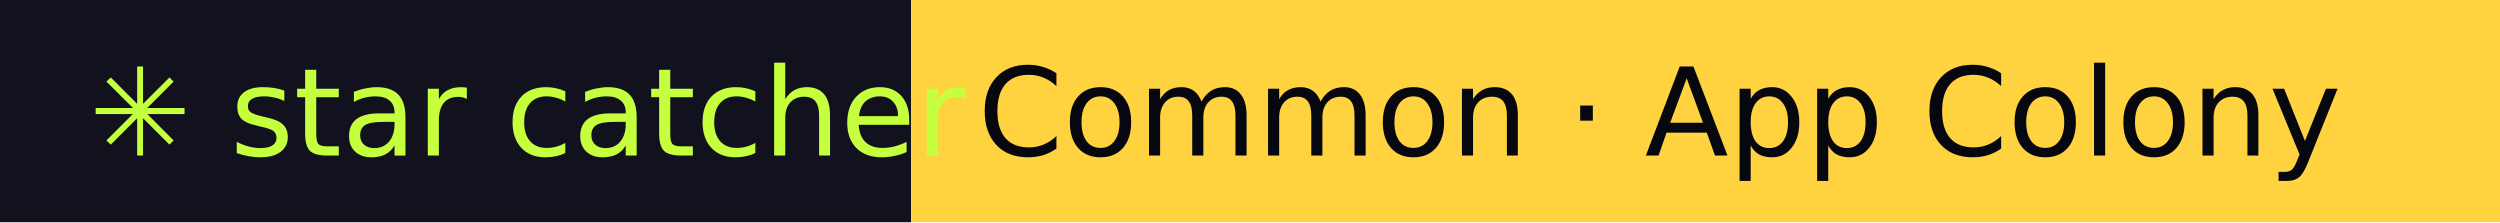
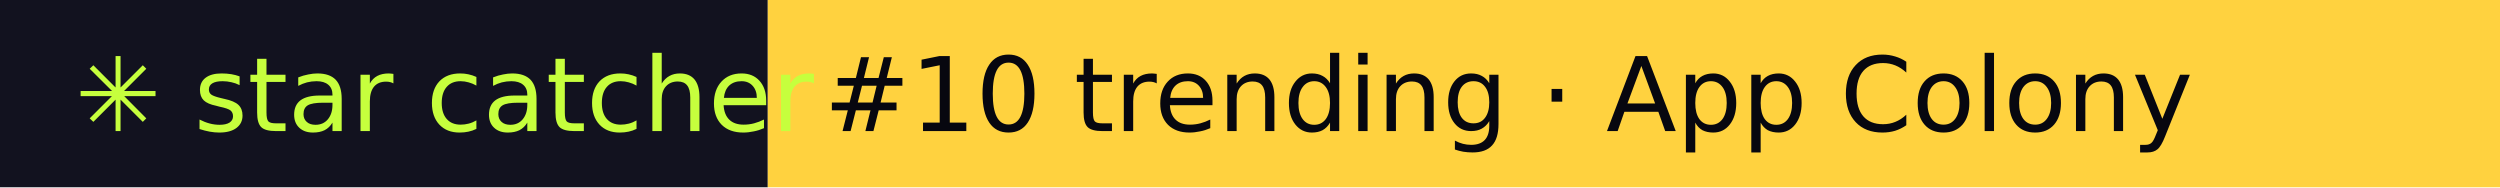
- <svg xmlns="http://www.w3.org/2000/svg" width="225" height="20" role="img" aria-label="star catcher: Common · App Colony">
+ <svg xmlns="http://www.w3.org/2000/svg" width="267" height="20" role="img" aria-label="star catcher: #10 trending · App Colony">
  <rect width="82" height="20" fill="#12121F" />
-   <rect x="82" width="143" height="20" fill="#FFD23F" />
+   <rect x="82" width="185" height="20" fill="#FFD23F" />
  <g font-family="Verdana,DejaVu Sans,sans-serif" font-size="11">
    <text x="8" y="14" fill="#C6FF3D">✳ star catcher</text>
-     <text x="88" y="14" fill="#07070F">Common · App Colony</text>
+     <text x="88" y="14" fill="#07070F">#10 trending · App Colony</text>
  </g>
</svg>
